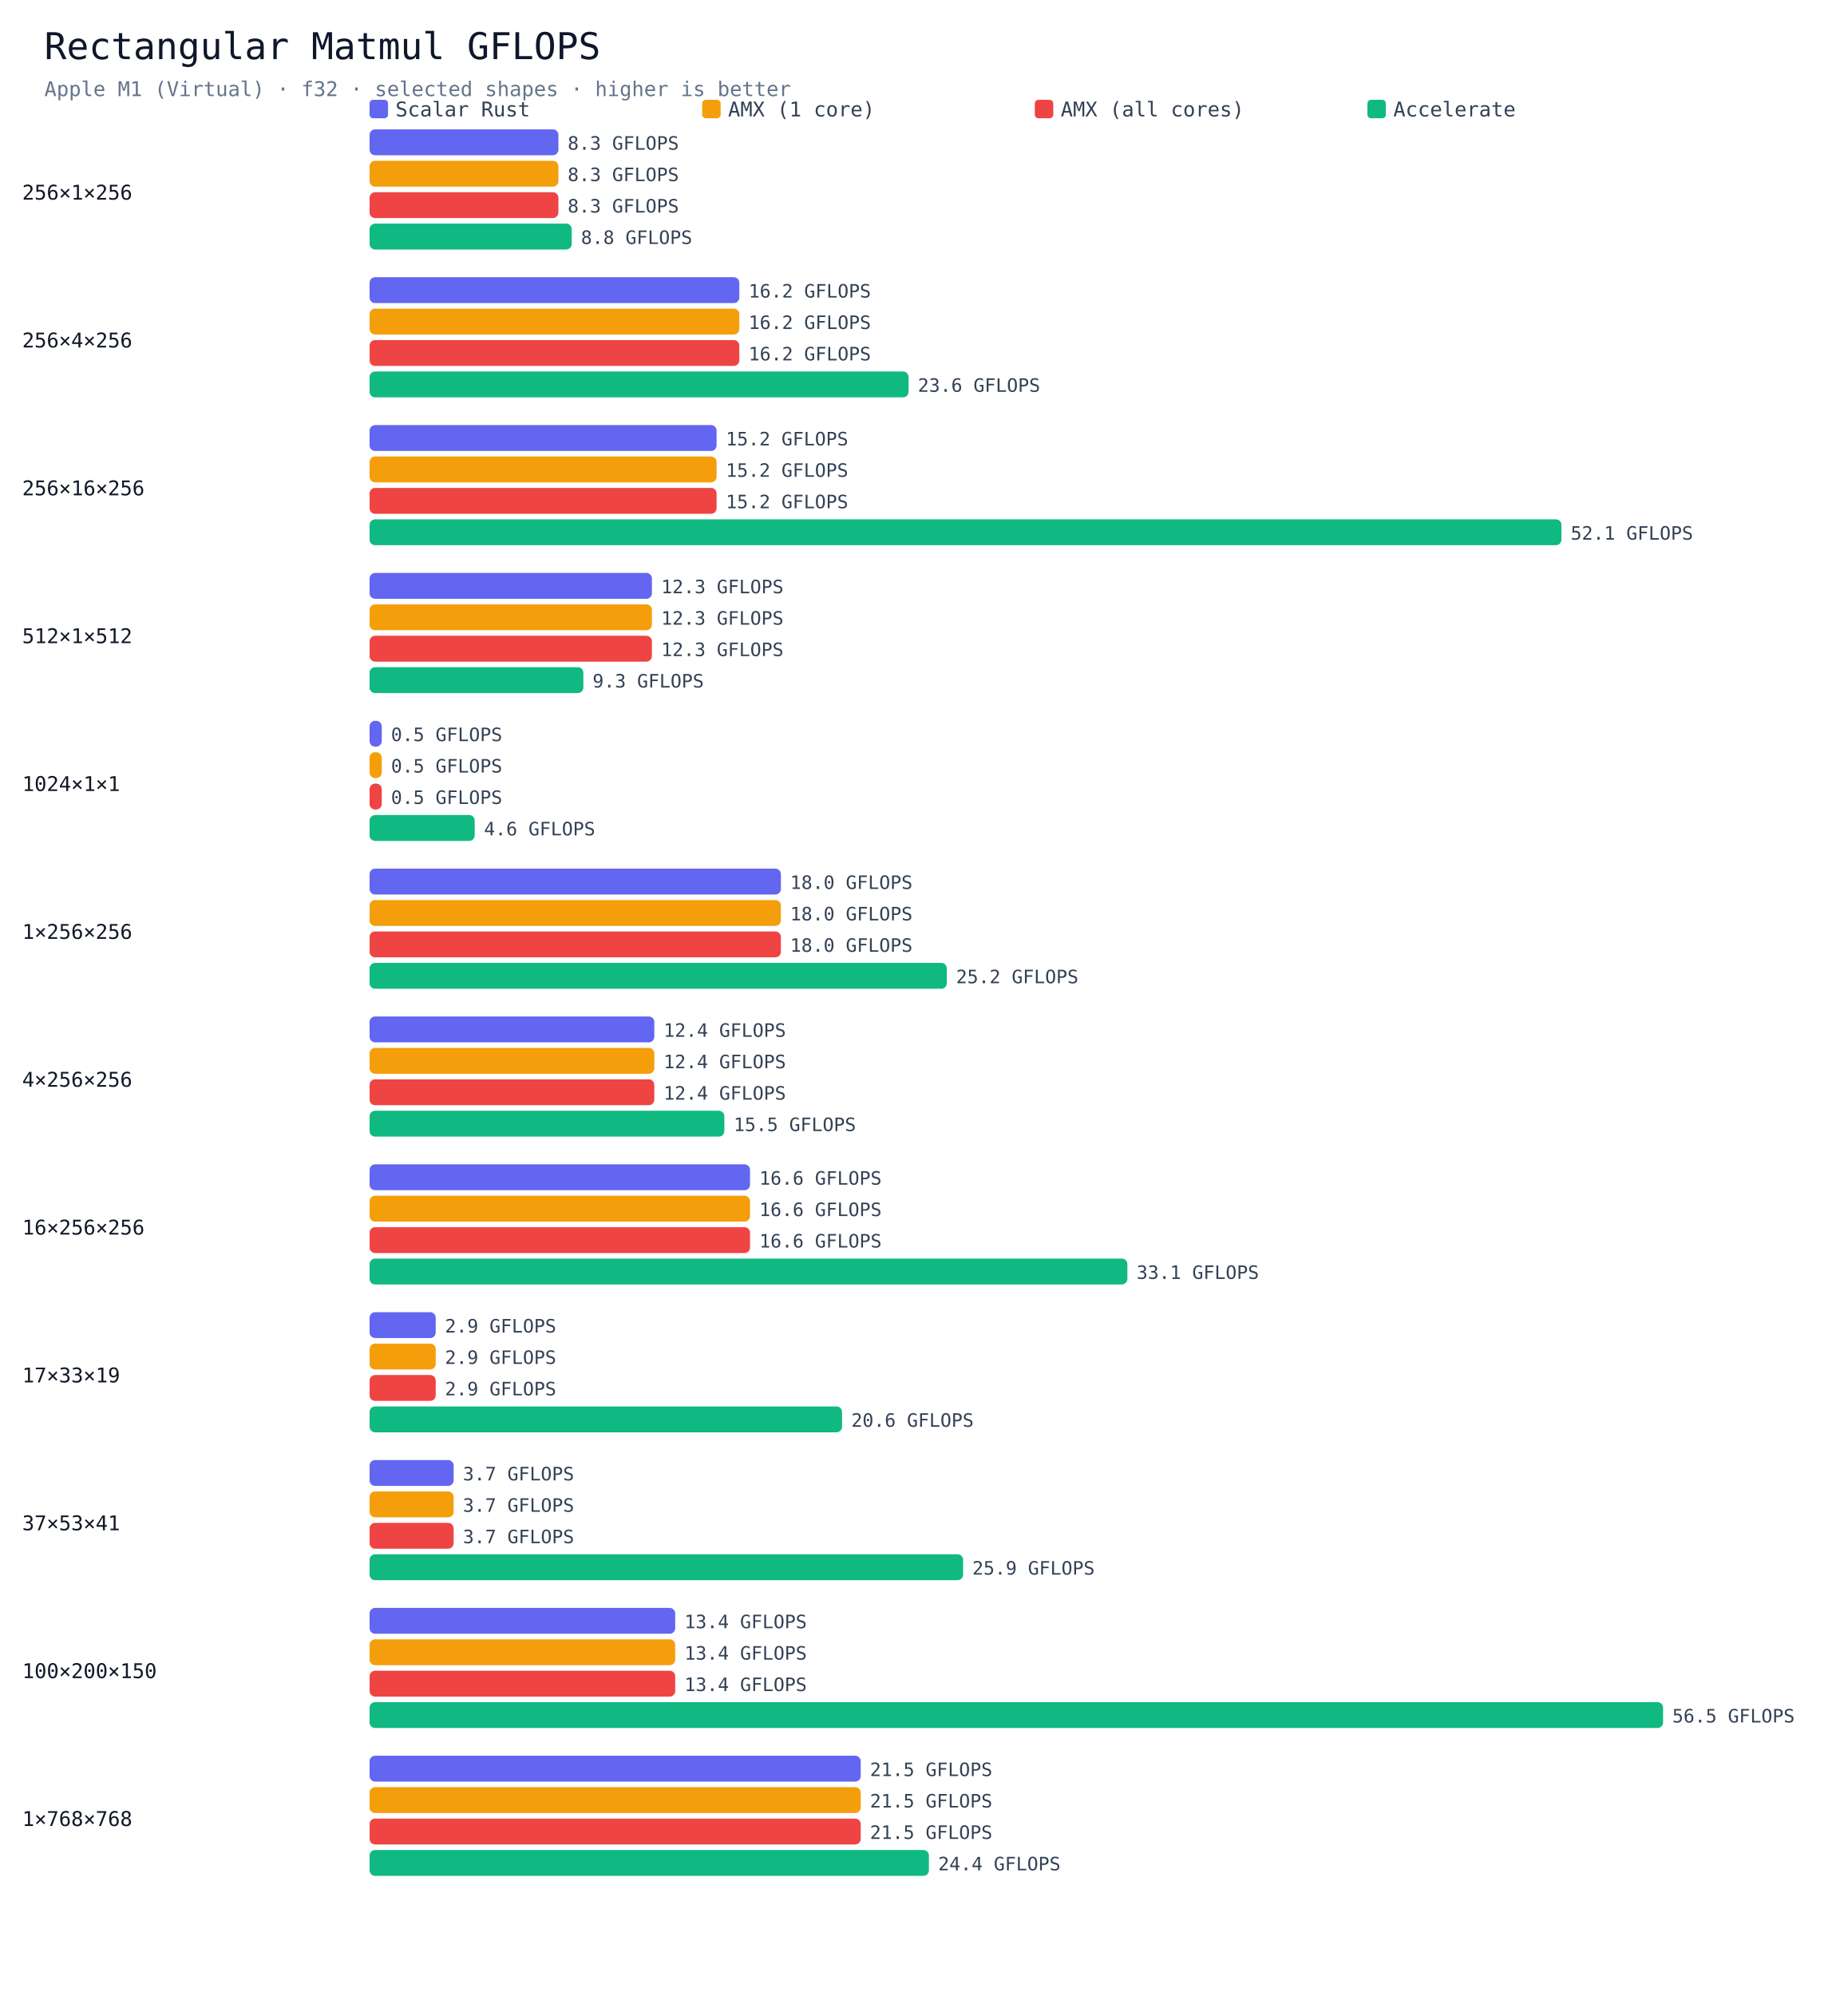
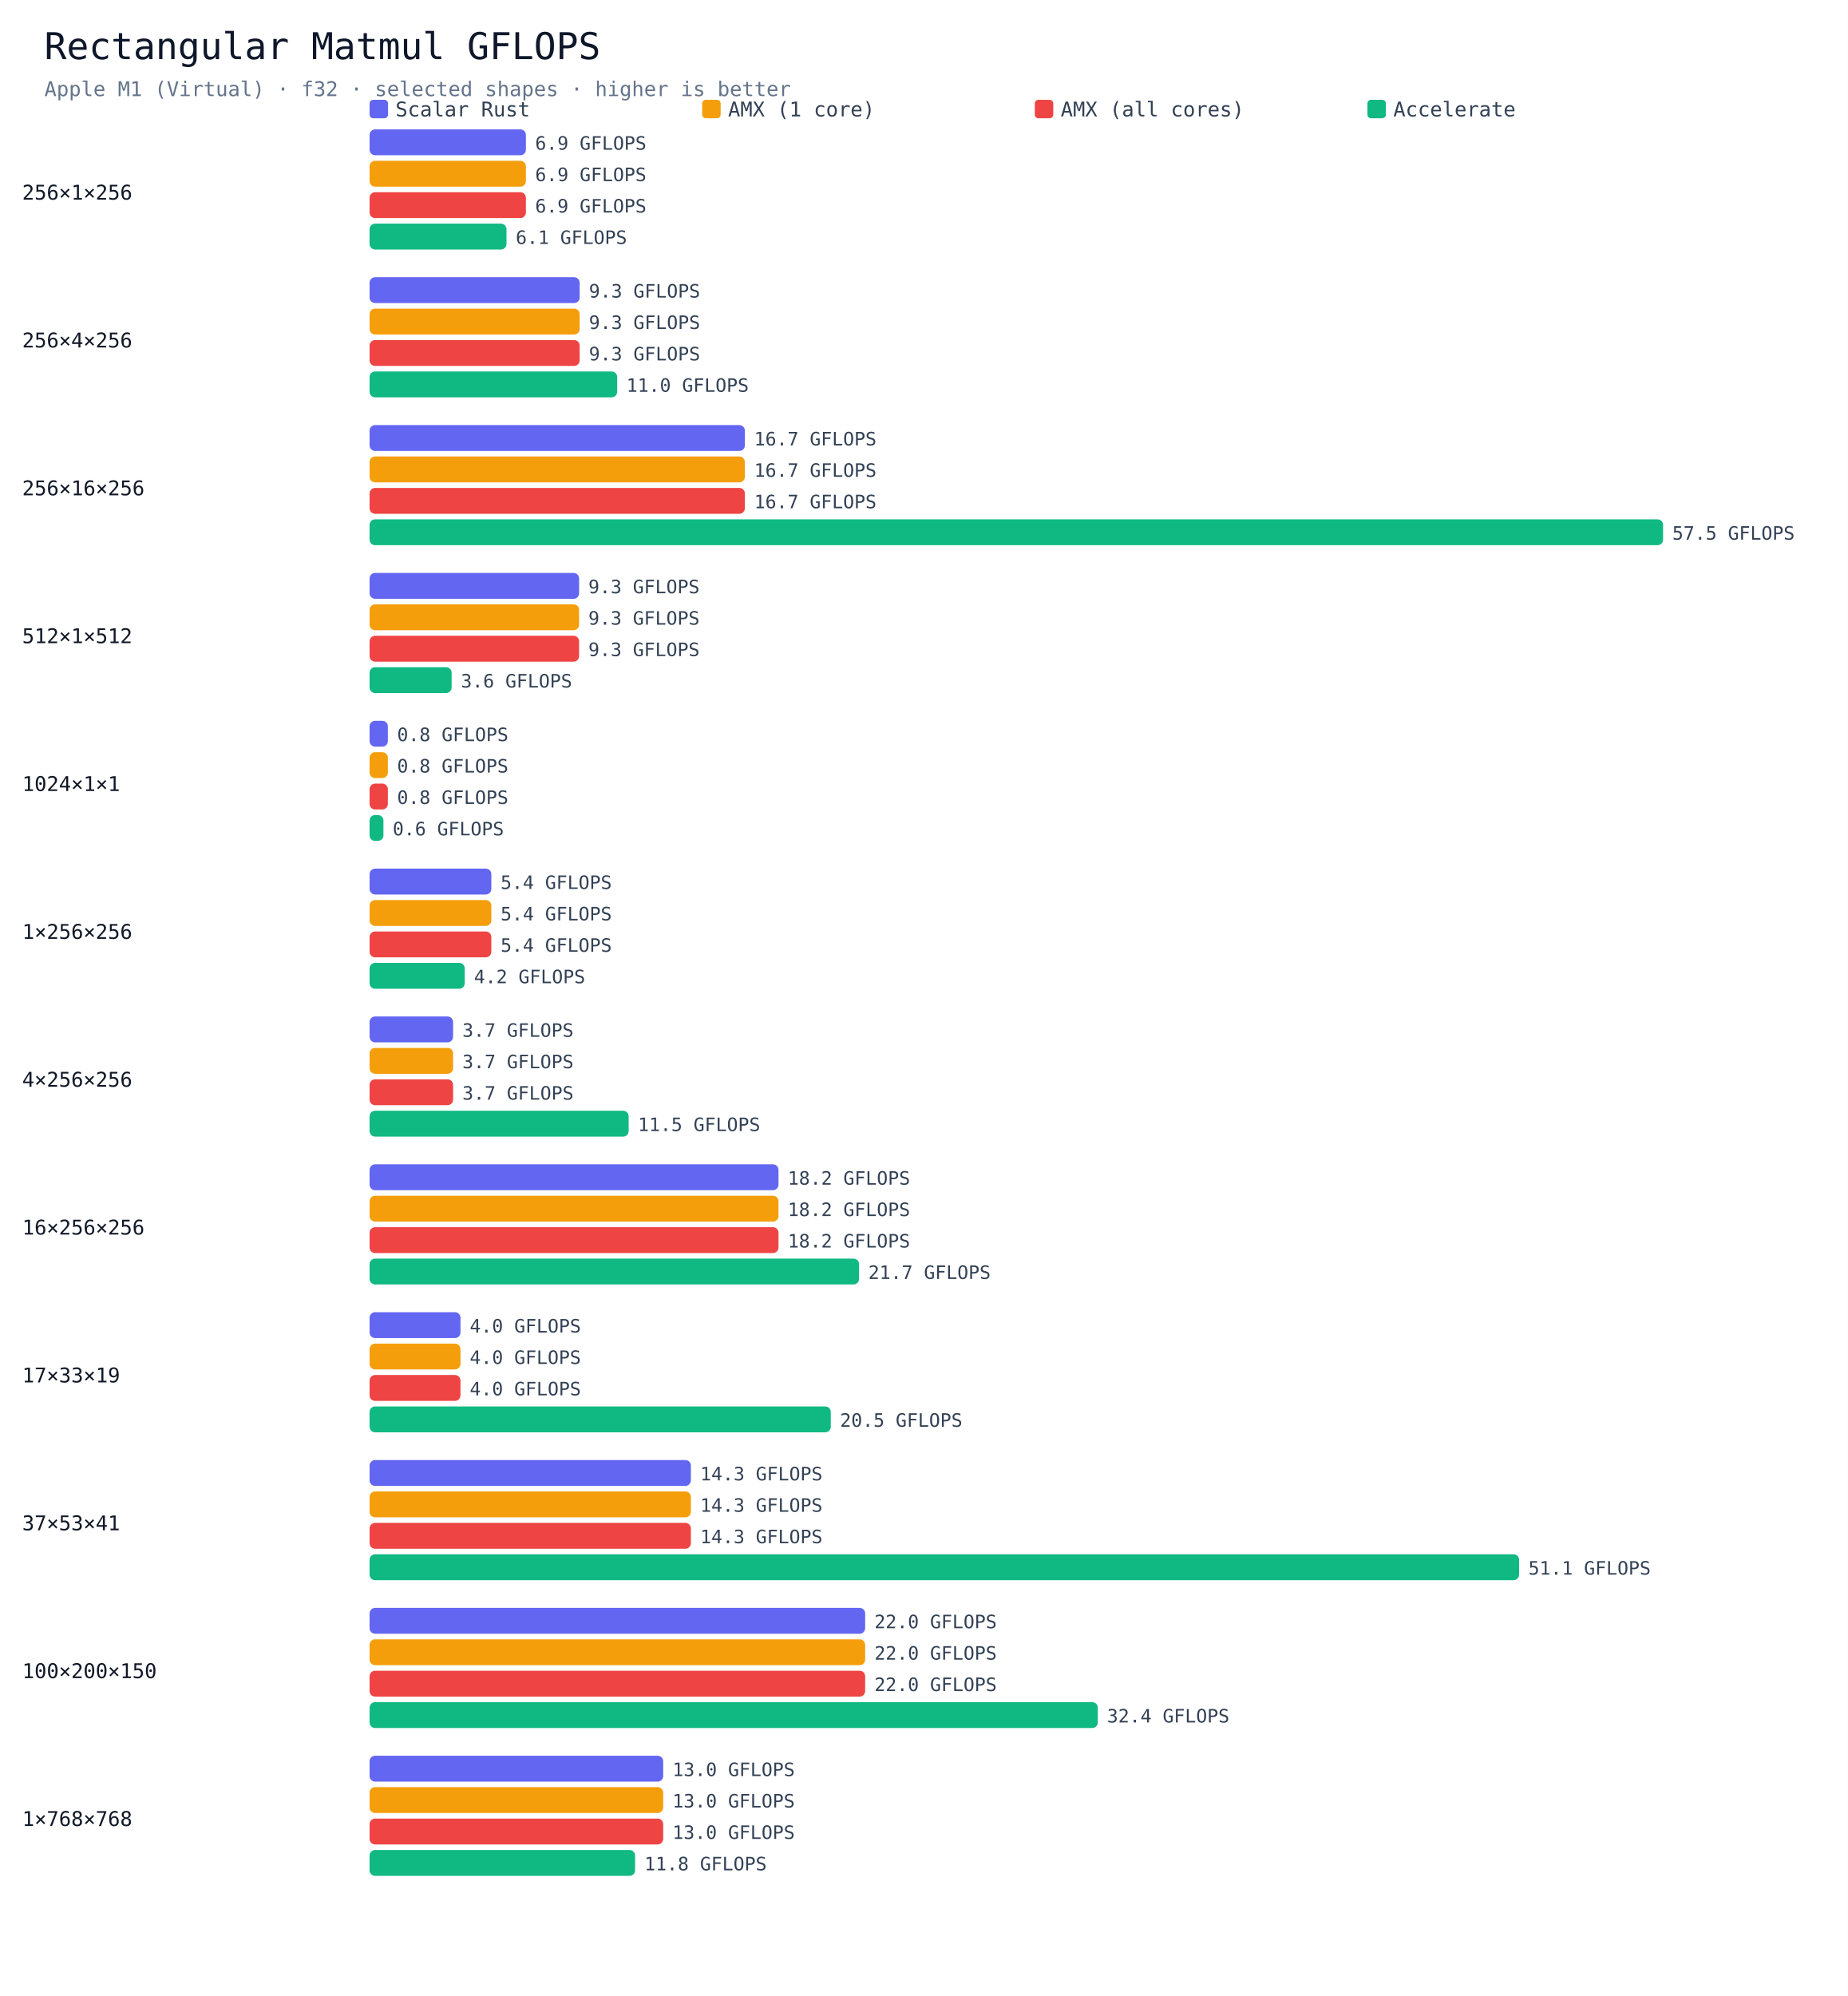
<svg xmlns="http://www.w3.org/2000/svg" viewBox="0 0 1000 1080" width="100%" height="auto">
  <rect width="1000" height="1080" fill="#ffffff" />
  <text x="24" y="32" font-size="20" font-family="Menlo,monospace" fill="#0f172a">Rectangular Matmul GFLOPS</text>
  <text x="24" y="52" font-size="11" font-family="Menlo,monospace" fill="#64748b">Apple M1 (Virtual) · f32 · selected shapes · higher is better</text>
  <rect x="200" y="54" width="10" height="10" rx="2" fill="#6366f1" />
  <text x="214" y="63" font-size="11" font-family="Menlo,monospace" fill="#334155">Scalar Rust</text>
  <rect x="380" y="54" width="10" height="10" rx="2" fill="#f59e0b" />
  <text x="394" y="63" font-size="11" font-family="Menlo,monospace" fill="#334155">AMX (1 core)</text>
  <rect x="560" y="54" width="10" height="10" rx="2" fill="#ef4444" />
  <text x="574" y="63" font-size="11" font-family="Menlo,monospace" fill="#334155">AMX (all cores)</text>
  <rect x="740" y="54" width="10" height="10" rx="2" fill="#10b981" />
  <text x="754" y="63" font-size="11" font-family="Menlo,monospace" fill="#334155">Accelerate</text>
  <text x="12" y="108" font-size="11" font-family="Menlo,monospace" fill="#111827">256×1×256</text>
-   <rect x="200" y="70" width="102.2" height="14" rx="3" fill="#6366f1" />
-   <text x="307.2" y="81" font-size="10" font-family="Menlo,monospace" fill="#334155">8.3 GFLOPS</text>
-   <rect x="200" y="87" width="102.2" height="14" rx="3" fill="#f59e0b" />
-   <text x="307.2" y="98" font-size="10" font-family="Menlo,monospace" fill="#334155">8.3 GFLOPS</text>
-   <rect x="200" y="104" width="102.2" height="14" rx="3" fill="#ef4444" />
-   <text x="307.2" y="115" font-size="10" font-family="Menlo,monospace" fill="#334155">8.3 GFLOPS</text>
-   <rect x="200" y="121" width="109.4" height="14" rx="3" fill="#10b981" />
-   <text x="314.4" y="132" font-size="10" font-family="Menlo,monospace" fill="#334155">8.8 GFLOPS</text>
+   <rect x="200" y="70" width="84.6" height="14" rx="3" fill="#6366f1" />
+   <text x="289.6" y="81" font-size="10" font-family="Menlo,monospace" fill="#334155">6.9 GFLOPS</text>
+   <rect x="200" y="87" width="84.6" height="14" rx="3" fill="#f59e0b" />
+   <text x="289.6" y="98" font-size="10" font-family="Menlo,monospace" fill="#334155">6.9 GFLOPS</text>
+   <rect x="200" y="104" width="84.6" height="14" rx="3" fill="#ef4444" />
+   <text x="289.6" y="115" font-size="10" font-family="Menlo,monospace" fill="#334155">6.9 GFLOPS</text>
+   <rect x="200" y="121" width="74.1" height="14" rx="3" fill="#10b981" />
+   <text x="279.1" y="132" font-size="10" font-family="Menlo,monospace" fill="#334155">6.1 GFLOPS</text>
  <text x="12" y="188" font-size="11" font-family="Menlo,monospace" fill="#111827">256×4×256</text>
-   <rect x="200" y="150" width="200.1" height="14" rx="3" fill="#6366f1" />
-   <text x="405.1" y="161" font-size="10" font-family="Menlo,monospace" fill="#334155">16.2 GFLOPS</text>
-   <rect x="200" y="167" width="200.1" height="14" rx="3" fill="#f59e0b" />
-   <text x="405.1" y="178" font-size="10" font-family="Menlo,monospace" fill="#334155">16.2 GFLOPS</text>
-   <rect x="200" y="184" width="200.1" height="14" rx="3" fill="#ef4444" />
-   <text x="405.1" y="195" font-size="10" font-family="Menlo,monospace" fill="#334155">16.2 GFLOPS</text>
-   <rect x="200" y="201" width="291.7" height="14" rx="3" fill="#10b981" />
-   <text x="496.7" y="212" font-size="10" font-family="Menlo,monospace" fill="#334155">23.6 GFLOPS</text>
+   <rect x="200" y="150" width="113.7" height="14" rx="3" fill="#6366f1" />
+   <text x="318.7" y="161" font-size="10" font-family="Menlo,monospace" fill="#334155">9.3 GFLOPS</text>
+   <rect x="200" y="167" width="113.7" height="14" rx="3" fill="#f59e0b" />
+   <text x="318.7" y="178" font-size="10" font-family="Menlo,monospace" fill="#334155">9.3 GFLOPS</text>
+   <rect x="200" y="184" width="113.7" height="14" rx="3" fill="#ef4444" />
+   <text x="318.7" y="195" font-size="10" font-family="Menlo,monospace" fill="#334155">9.3 GFLOPS</text>
+   <rect x="200" y="201" width="134.0" height="14" rx="3" fill="#10b981" />
+   <text x="339.0" y="212" font-size="10" font-family="Menlo,monospace" fill="#334155">11.0 GFLOPS</text>
  <text x="12" y="268" font-size="11" font-family="Menlo,monospace" fill="#111827">256×16×256</text>
-   <rect x="200" y="230" width="187.8" height="14" rx="3" fill="#6366f1" />
-   <text x="392.8" y="241" font-size="10" font-family="Menlo,monospace" fill="#334155">15.2 GFLOPS</text>
-   <rect x="200" y="247" width="187.8" height="14" rx="3" fill="#f59e0b" />
-   <text x="392.8" y="258" font-size="10" font-family="Menlo,monospace" fill="#334155">15.2 GFLOPS</text>
-   <rect x="200" y="264" width="187.8" height="14" rx="3" fill="#ef4444" />
-   <text x="392.8" y="275" font-size="10" font-family="Menlo,monospace" fill="#334155">15.2 GFLOPS</text>
-   <rect x="200" y="281" width="645.0" height="14" rx="3" fill="#10b981" />
-   <text x="850.0" y="292" font-size="10" font-family="Menlo,monospace" fill="#334155">52.1 GFLOPS</text>
+   <rect x="200" y="230" width="203.1" height="14" rx="3" fill="#6366f1" />
+   <text x="408.1" y="241" font-size="10" font-family="Menlo,monospace" fill="#334155">16.7 GFLOPS</text>
+   <rect x="200" y="247" width="203.1" height="14" rx="3" fill="#f59e0b" />
+   <text x="408.1" y="258" font-size="10" font-family="Menlo,monospace" fill="#334155">16.7 GFLOPS</text>
+   <rect x="200" y="264" width="203.1" height="14" rx="3" fill="#ef4444" />
+   <text x="408.1" y="275" font-size="10" font-family="Menlo,monospace" fill="#334155">16.7 GFLOPS</text>
+   <rect x="200" y="281" width="700.0" height="14" rx="3" fill="#10b981" />
+   <text x="905.0" y="292" font-size="10" font-family="Menlo,monospace" fill="#334155">57.5 GFLOPS</text>
  <text x="12" y="348" font-size="11" font-family="Menlo,monospace" fill="#111827">512×1×512</text>
-   <rect x="200" y="310" width="152.8" height="14" rx="3" fill="#6366f1" />
-   <text x="357.8" y="321" font-size="10" font-family="Menlo,monospace" fill="#334155">12.3 GFLOPS</text>
-   <rect x="200" y="327" width="152.8" height="14" rx="3" fill="#f59e0b" />
-   <text x="357.8" y="338" font-size="10" font-family="Menlo,monospace" fill="#334155">12.3 GFLOPS</text>
-   <rect x="200" y="344" width="152.8" height="14" rx="3" fill="#ef4444" />
-   <text x="357.8" y="355" font-size="10" font-family="Menlo,monospace" fill="#334155">12.3 GFLOPS</text>
-   <rect x="200" y="361" width="115.7" height="14" rx="3" fill="#10b981" />
-   <text x="320.7" y="372" font-size="10" font-family="Menlo,monospace" fill="#334155">9.3 GFLOPS</text>
+   <rect x="200" y="310" width="113.4" height="14" rx="3" fill="#6366f1" />
+   <text x="318.4" y="321" font-size="10" font-family="Menlo,monospace" fill="#334155">9.3 GFLOPS</text>
+   <rect x="200" y="327" width="113.4" height="14" rx="3" fill="#f59e0b" />
+   <text x="318.4" y="338" font-size="10" font-family="Menlo,monospace" fill="#334155">9.3 GFLOPS</text>
+   <rect x="200" y="344" width="113.4" height="14" rx="3" fill="#ef4444" />
+   <text x="318.4" y="355" font-size="10" font-family="Menlo,monospace" fill="#334155">9.3 GFLOPS</text>
+   <rect x="200" y="361" width="44.4" height="14" rx="3" fill="#10b981" />
+   <text x="249.4" y="372" font-size="10" font-family="Menlo,monospace" fill="#334155">3.6 GFLOPS</text>
  <text x="12" y="428" font-size="11" font-family="Menlo,monospace" fill="#111827">1024×1×1</text>
-   <rect x="200" y="390" width="6.6" height="14" rx="3" fill="#6366f1" />
-   <text x="211.6" y="401" font-size="10" font-family="Menlo,monospace" fill="#334155">0.5 GFLOPS</text>
-   <rect x="200" y="407" width="6.6" height="14" rx="3" fill="#f59e0b" />
-   <text x="211.6" y="418" font-size="10" font-family="Menlo,monospace" fill="#334155">0.5 GFLOPS</text>
-   <rect x="200" y="424" width="6.6" height="14" rx="3" fill="#ef4444" />
-   <text x="211.6" y="435" font-size="10" font-family="Menlo,monospace" fill="#334155">0.5 GFLOPS</text>
-   <rect x="200" y="441" width="56.9" height="14" rx="3" fill="#10b981" />
-   <text x="261.9" y="452" font-size="10" font-family="Menlo,monospace" fill="#334155">4.6 GFLOPS</text>
+   <rect x="200" y="390" width="9.9" height="14" rx="3" fill="#6366f1" />
+   <text x="214.9" y="401" font-size="10" font-family="Menlo,monospace" fill="#334155">0.8 GFLOPS</text>
+   <rect x="200" y="407" width="9.9" height="14" rx="3" fill="#f59e0b" />
+   <text x="214.9" y="418" font-size="10" font-family="Menlo,monospace" fill="#334155">0.8 GFLOPS</text>
+   <rect x="200" y="424" width="9.9" height="14" rx="3" fill="#ef4444" />
+   <text x="214.9" y="435" font-size="10" font-family="Menlo,monospace" fill="#334155">0.8 GFLOPS</text>
+   <rect x="200" y="441" width="7.5" height="14" rx="3" fill="#10b981" />
+   <text x="212.5" y="452" font-size="10" font-family="Menlo,monospace" fill="#334155">0.6 GFLOPS</text>
  <text x="12" y="508" font-size="11" font-family="Menlo,monospace" fill="#111827">1×256×256</text>
-   <rect x="200" y="470" width="222.6" height="14" rx="3" fill="#6366f1" />
-   <text x="427.6" y="481" font-size="10" font-family="Menlo,monospace" fill="#334155">18.0 GFLOPS</text>
-   <rect x="200" y="487" width="222.6" height="14" rx="3" fill="#f59e0b" />
-   <text x="427.6" y="498" font-size="10" font-family="Menlo,monospace" fill="#334155">18.0 GFLOPS</text>
-   <rect x="200" y="504" width="222.6" height="14" rx="3" fill="#ef4444" />
-   <text x="427.6" y="515" font-size="10" font-family="Menlo,monospace" fill="#334155">18.0 GFLOPS</text>
-   <rect x="200" y="521" width="312.4" height="14" rx="3" fill="#10b981" />
-   <text x="517.4" y="532" font-size="10" font-family="Menlo,monospace" fill="#334155">25.2 GFLOPS</text>
+   <rect x="200" y="470" width="65.9" height="14" rx="3" fill="#6366f1" />
+   <text x="270.9" y="481" font-size="10" font-family="Menlo,monospace" fill="#334155">5.4 GFLOPS</text>
+   <rect x="200" y="487" width="65.9" height="14" rx="3" fill="#f59e0b" />
+   <text x="270.9" y="498" font-size="10" font-family="Menlo,monospace" fill="#334155">5.4 GFLOPS</text>
+   <rect x="200" y="504" width="65.9" height="14" rx="3" fill="#ef4444" />
+   <text x="270.9" y="515" font-size="10" font-family="Menlo,monospace" fill="#334155">5.4 GFLOPS</text>
+   <rect x="200" y="521" width="51.5" height="14" rx="3" fill="#10b981" />
+   <text x="256.5" y="532" font-size="10" font-family="Menlo,monospace" fill="#334155">4.2 GFLOPS</text>
  <text x="12" y="588" font-size="11" font-family="Menlo,monospace" fill="#111827">4×256×256</text>
-   <rect x="200" y="550" width="154.1" height="14" rx="3" fill="#6366f1" />
-   <text x="359.1" y="561" font-size="10" font-family="Menlo,monospace" fill="#334155">12.4 GFLOPS</text>
-   <rect x="200" y="567" width="154.1" height="14" rx="3" fill="#f59e0b" />
-   <text x="359.1" y="578" font-size="10" font-family="Menlo,monospace" fill="#334155">12.4 GFLOPS</text>
-   <rect x="200" y="584" width="154.1" height="14" rx="3" fill="#ef4444" />
-   <text x="359.1" y="595" font-size="10" font-family="Menlo,monospace" fill="#334155">12.4 GFLOPS</text>
-   <rect x="200" y="601" width="192.0" height="14" rx="3" fill="#10b981" />
-   <text x="397.0" y="612" font-size="10" font-family="Menlo,monospace" fill="#334155">15.5 GFLOPS</text>
+   <rect x="200" y="550" width="45.2" height="14" rx="3" fill="#6366f1" />
+   <text x="250.2" y="561" font-size="10" font-family="Menlo,monospace" fill="#334155">3.7 GFLOPS</text>
+   <rect x="200" y="567" width="45.2" height="14" rx="3" fill="#f59e0b" />
+   <text x="250.2" y="578" font-size="10" font-family="Menlo,monospace" fill="#334155">3.7 GFLOPS</text>
+   <rect x="200" y="584" width="45.2" height="14" rx="3" fill="#ef4444" />
+   <text x="250.2" y="595" font-size="10" font-family="Menlo,monospace" fill="#334155">3.7 GFLOPS</text>
+   <rect x="200" y="601" width="140.2" height="14" rx="3" fill="#10b981" />
+   <text x="345.2" y="612" font-size="10" font-family="Menlo,monospace" fill="#334155">11.5 GFLOPS</text>
  <text x="12" y="668" font-size="11" font-family="Menlo,monospace" fill="#111827">16×256×256</text>
-   <rect x="200" y="630" width="205.9" height="14" rx="3" fill="#6366f1" />
-   <text x="410.9" y="641" font-size="10" font-family="Menlo,monospace" fill="#334155">16.6 GFLOPS</text>
-   <rect x="200" y="647" width="205.9" height="14" rx="3" fill="#f59e0b" />
-   <text x="410.9" y="658" font-size="10" font-family="Menlo,monospace" fill="#334155">16.6 GFLOPS</text>
-   <rect x="200" y="664" width="205.9" height="14" rx="3" fill="#ef4444" />
-   <text x="410.9" y="675" font-size="10" font-family="Menlo,monospace" fill="#334155">16.6 GFLOPS</text>
-   <rect x="200" y="681" width="410.1" height="14" rx="3" fill="#10b981" />
-   <text x="615.1" y="692" font-size="10" font-family="Menlo,monospace" fill="#334155">33.1 GFLOPS</text>
+   <rect x="200" y="630" width="221.3" height="14" rx="3" fill="#6366f1" />
+   <text x="426.3" y="641" font-size="10" font-family="Menlo,monospace" fill="#334155">18.2 GFLOPS</text>
+   <rect x="200" y="647" width="221.3" height="14" rx="3" fill="#f59e0b" />
+   <text x="426.3" y="658" font-size="10" font-family="Menlo,monospace" fill="#334155">18.2 GFLOPS</text>
+   <rect x="200" y="664" width="221.3" height="14" rx="3" fill="#ef4444" />
+   <text x="426.3" y="675" font-size="10" font-family="Menlo,monospace" fill="#334155">18.2 GFLOPS</text>
+   <rect x="200" y="681" width="264.9" height="14" rx="3" fill="#10b981" />
+   <text x="469.9" y="692" font-size="10" font-family="Menlo,monospace" fill="#334155">21.7 GFLOPS</text>
  <text x="12" y="748" font-size="11" font-family="Menlo,monospace" fill="#111827">17×33×19</text>
-   <rect x="200" y="710" width="35.8" height="14" rx="3" fill="#6366f1" />
-   <text x="240.8" y="721" font-size="10" font-family="Menlo,monospace" fill="#334155">2.9 GFLOPS</text>
-   <rect x="200" y="727" width="35.8" height="14" rx="3" fill="#f59e0b" />
-   <text x="240.8" y="738" font-size="10" font-family="Menlo,monospace" fill="#334155">2.9 GFLOPS</text>
-   <rect x="200" y="744" width="35.8" height="14" rx="3" fill="#ef4444" />
-   <text x="240.8" y="755" font-size="10" font-family="Menlo,monospace" fill="#334155">2.9 GFLOPS</text>
-   <rect x="200" y="761" width="255.7" height="14" rx="3" fill="#10b981" />
-   <text x="460.7" y="772" font-size="10" font-family="Menlo,monospace" fill="#334155">20.6 GFLOPS</text>
+   <rect x="200" y="710" width="49.2" height="14" rx="3" fill="#6366f1" />
+   <text x="254.2" y="721" font-size="10" font-family="Menlo,monospace" fill="#334155">4.0 GFLOPS</text>
+   <rect x="200" y="727" width="49.2" height="14" rx="3" fill="#f59e0b" />
+   <text x="254.2" y="738" font-size="10" font-family="Menlo,monospace" fill="#334155">4.0 GFLOPS</text>
+   <rect x="200" y="744" width="49.2" height="14" rx="3" fill="#ef4444" />
+   <text x="254.2" y="755" font-size="10" font-family="Menlo,monospace" fill="#334155">4.0 GFLOPS</text>
+   <rect x="200" y="761" width="249.6" height="14" rx="3" fill="#10b981" />
+   <text x="454.6" y="772" font-size="10" font-family="Menlo,monospace" fill="#334155">20.5 GFLOPS</text>
  <text x="12" y="828" font-size="11" font-family="Menlo,monospace" fill="#111827">37×53×41</text>
-   <rect x="200" y="790" width="45.5" height="14" rx="3" fill="#6366f1" />
-   <text x="250.5" y="801" font-size="10" font-family="Menlo,monospace" fill="#334155">3.7 GFLOPS</text>
-   <rect x="200" y="807" width="45.5" height="14" rx="3" fill="#f59e0b" />
-   <text x="250.5" y="818" font-size="10" font-family="Menlo,monospace" fill="#334155">3.7 GFLOPS</text>
-   <rect x="200" y="824" width="45.5" height="14" rx="3" fill="#ef4444" />
-   <text x="250.5" y="835" font-size="10" font-family="Menlo,monospace" fill="#334155">3.7 GFLOPS</text>
-   <rect x="200" y="841" width="321.2" height="14" rx="3" fill="#10b981" />
-   <text x="526.2" y="852" font-size="10" font-family="Menlo,monospace" fill="#334155">25.9 GFLOPS</text>
+   <rect x="200" y="790" width="173.9" height="14" rx="3" fill="#6366f1" />
+   <text x="378.9" y="801" font-size="10" font-family="Menlo,monospace" fill="#334155">14.3 GFLOPS</text>
+   <rect x="200" y="807" width="173.9" height="14" rx="3" fill="#f59e0b" />
+   <text x="378.9" y="818" font-size="10" font-family="Menlo,monospace" fill="#334155">14.3 GFLOPS</text>
+   <rect x="200" y="824" width="173.9" height="14" rx="3" fill="#ef4444" />
+   <text x="378.9" y="835" font-size="10" font-family="Menlo,monospace" fill="#334155">14.3 GFLOPS</text>
+   <rect x="200" y="841" width="622.1" height="14" rx="3" fill="#10b981" />
+   <text x="827.1" y="852" font-size="10" font-family="Menlo,monospace" fill="#334155">51.1 GFLOPS</text>
  <text x="12" y="908" font-size="11" font-family="Menlo,monospace" fill="#111827">100×200×150</text>
-   <rect x="200" y="870" width="165.4" height="14" rx="3" fill="#6366f1" />
-   <text x="370.4" y="881" font-size="10" font-family="Menlo,monospace" fill="#334155">13.4 GFLOPS</text>
-   <rect x="200" y="887" width="165.4" height="14" rx="3" fill="#f59e0b" />
-   <text x="370.4" y="898" font-size="10" font-family="Menlo,monospace" fill="#334155">13.4 GFLOPS</text>
-   <rect x="200" y="904" width="165.4" height="14" rx="3" fill="#ef4444" />
-   <text x="370.4" y="915" font-size="10" font-family="Menlo,monospace" fill="#334155">13.4 GFLOPS</text>
-   <rect x="200" y="921" width="700.0" height="14" rx="3" fill="#10b981" />
-   <text x="905.0" y="932" font-size="10" font-family="Menlo,monospace" fill="#334155">56.5 GFLOPS</text>
+   <rect x="200" y="870" width="268.2" height="14" rx="3" fill="#6366f1" />
+   <text x="473.2" y="881" font-size="10" font-family="Menlo,monospace" fill="#334155">22.0 GFLOPS</text>
+   <rect x="200" y="887" width="268.2" height="14" rx="3" fill="#f59e0b" />
+   <text x="473.2" y="898" font-size="10" font-family="Menlo,monospace" fill="#334155">22.0 GFLOPS</text>
+   <rect x="200" y="904" width="268.2" height="14" rx="3" fill="#ef4444" />
+   <text x="473.2" y="915" font-size="10" font-family="Menlo,monospace" fill="#334155">22.0 GFLOPS</text>
+   <rect x="200" y="921" width="394.1" height="14" rx="3" fill="#10b981" />
+   <text x="599.1" y="932" font-size="10" font-family="Menlo,monospace" fill="#334155">32.4 GFLOPS</text>
  <text x="12" y="988" font-size="11" font-family="Menlo,monospace" fill="#111827">1×768×768</text>
-   <rect x="200" y="950" width="265.8" height="14" rx="3" fill="#6366f1" />
-   <text x="470.8" y="961" font-size="10" font-family="Menlo,monospace" fill="#334155">21.5 GFLOPS</text>
-   <rect x="200" y="967" width="265.8" height="14" rx="3" fill="#f59e0b" />
-   <text x="470.8" y="978" font-size="10" font-family="Menlo,monospace" fill="#334155">21.5 GFLOPS</text>
-   <rect x="200" y="984" width="265.8" height="14" rx="3" fill="#ef4444" />
-   <text x="470.8" y="995" font-size="10" font-family="Menlo,monospace" fill="#334155">21.5 GFLOPS</text>
-   <rect x="200" y="1001" width="302.7" height="14" rx="3" fill="#10b981" />
-   <text x="507.7" y="1012" font-size="10" font-family="Menlo,monospace" fill="#334155">24.4 GFLOPS</text>
+   <rect x="200" y="950" width="158.9" height="14" rx="3" fill="#6366f1" />
+   <text x="363.9" y="961" font-size="10" font-family="Menlo,monospace" fill="#334155">13.0 GFLOPS</text>
+   <rect x="200" y="967" width="158.9" height="14" rx="3" fill="#f59e0b" />
+   <text x="363.9" y="978" font-size="10" font-family="Menlo,monospace" fill="#334155">13.0 GFLOPS</text>
+   <rect x="200" y="984" width="158.9" height="14" rx="3" fill="#ef4444" />
+   <text x="363.9" y="995" font-size="10" font-family="Menlo,monospace" fill="#334155">13.0 GFLOPS</text>
+   <rect x="200" y="1001" width="143.7" height="14" rx="3" fill="#10b981" />
+   <text x="348.7" y="1012" font-size="10" font-family="Menlo,monospace" fill="#334155">11.8 GFLOPS</text>
</svg>
